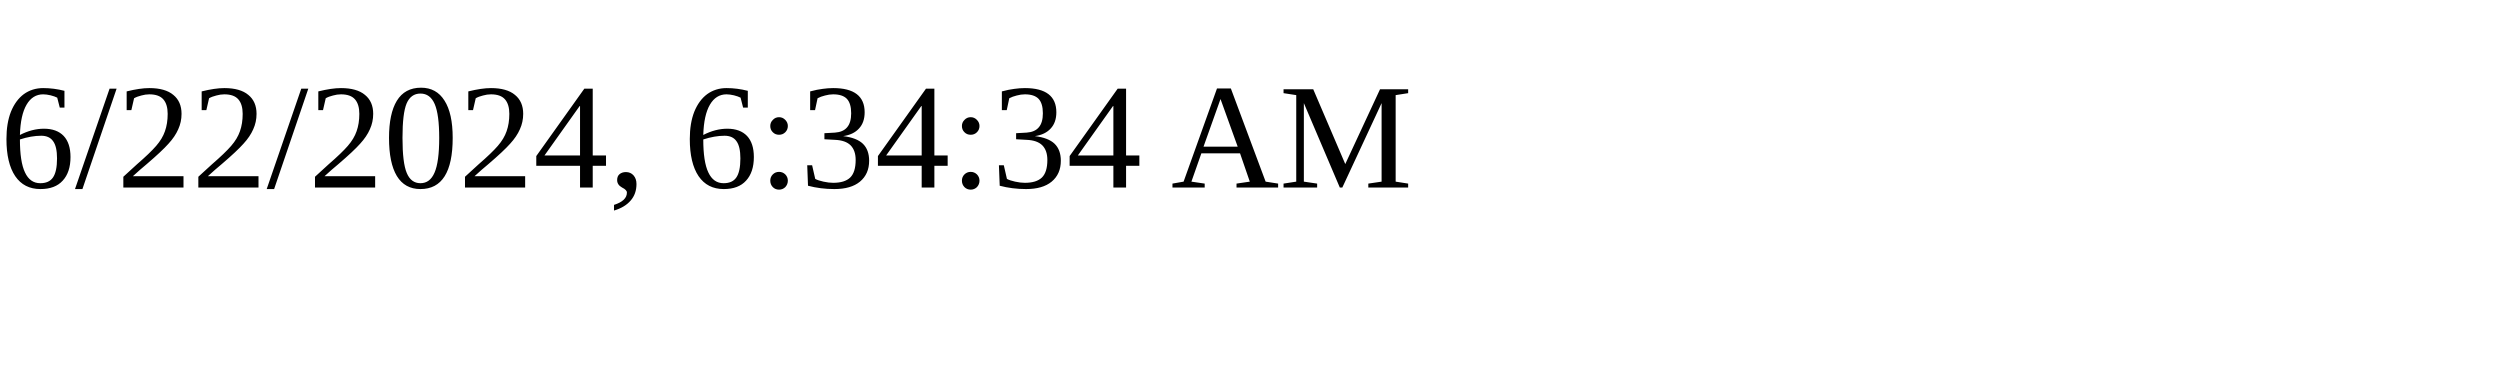
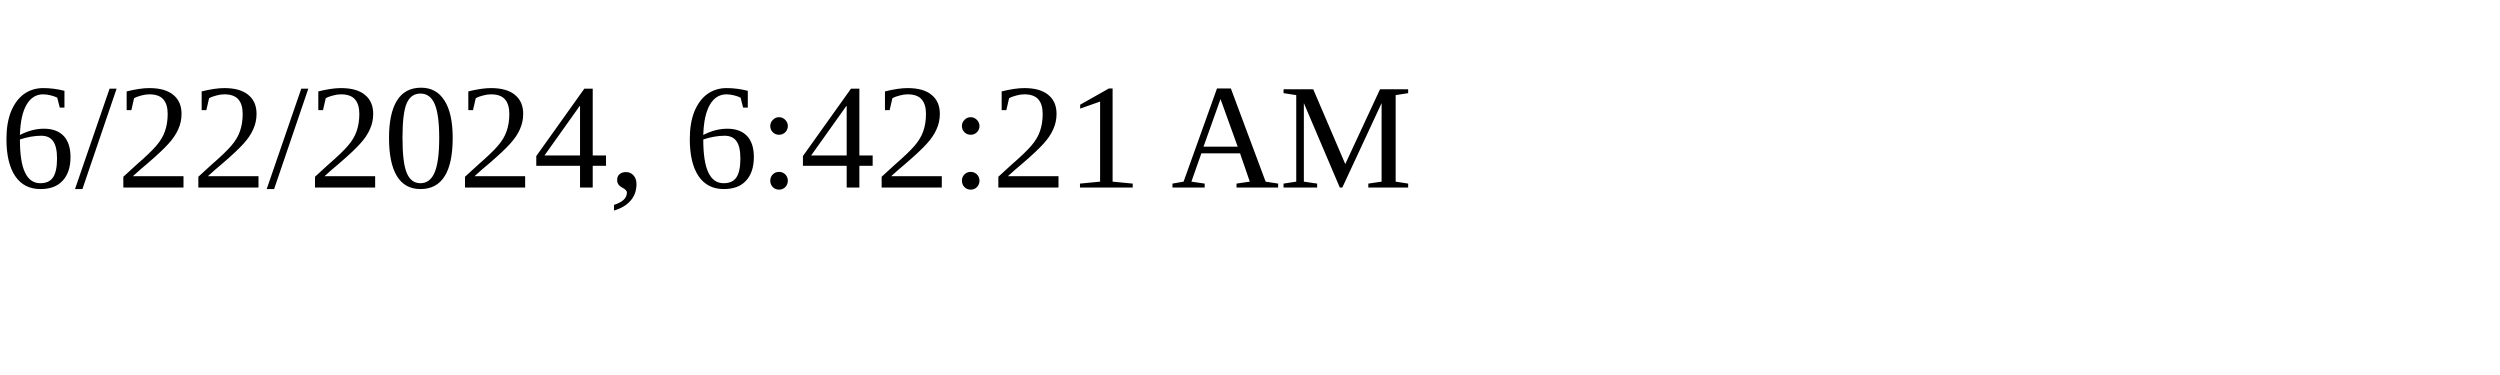
<svg xmlns="http://www.w3.org/2000/svg" height="30" width="200">
-   <text x="0" y="15">6/22/2024, 6:34:34 AM</text>
+   <text x="0" y="15">6/22/2024, 6:42:21 AM</text>
</svg>
